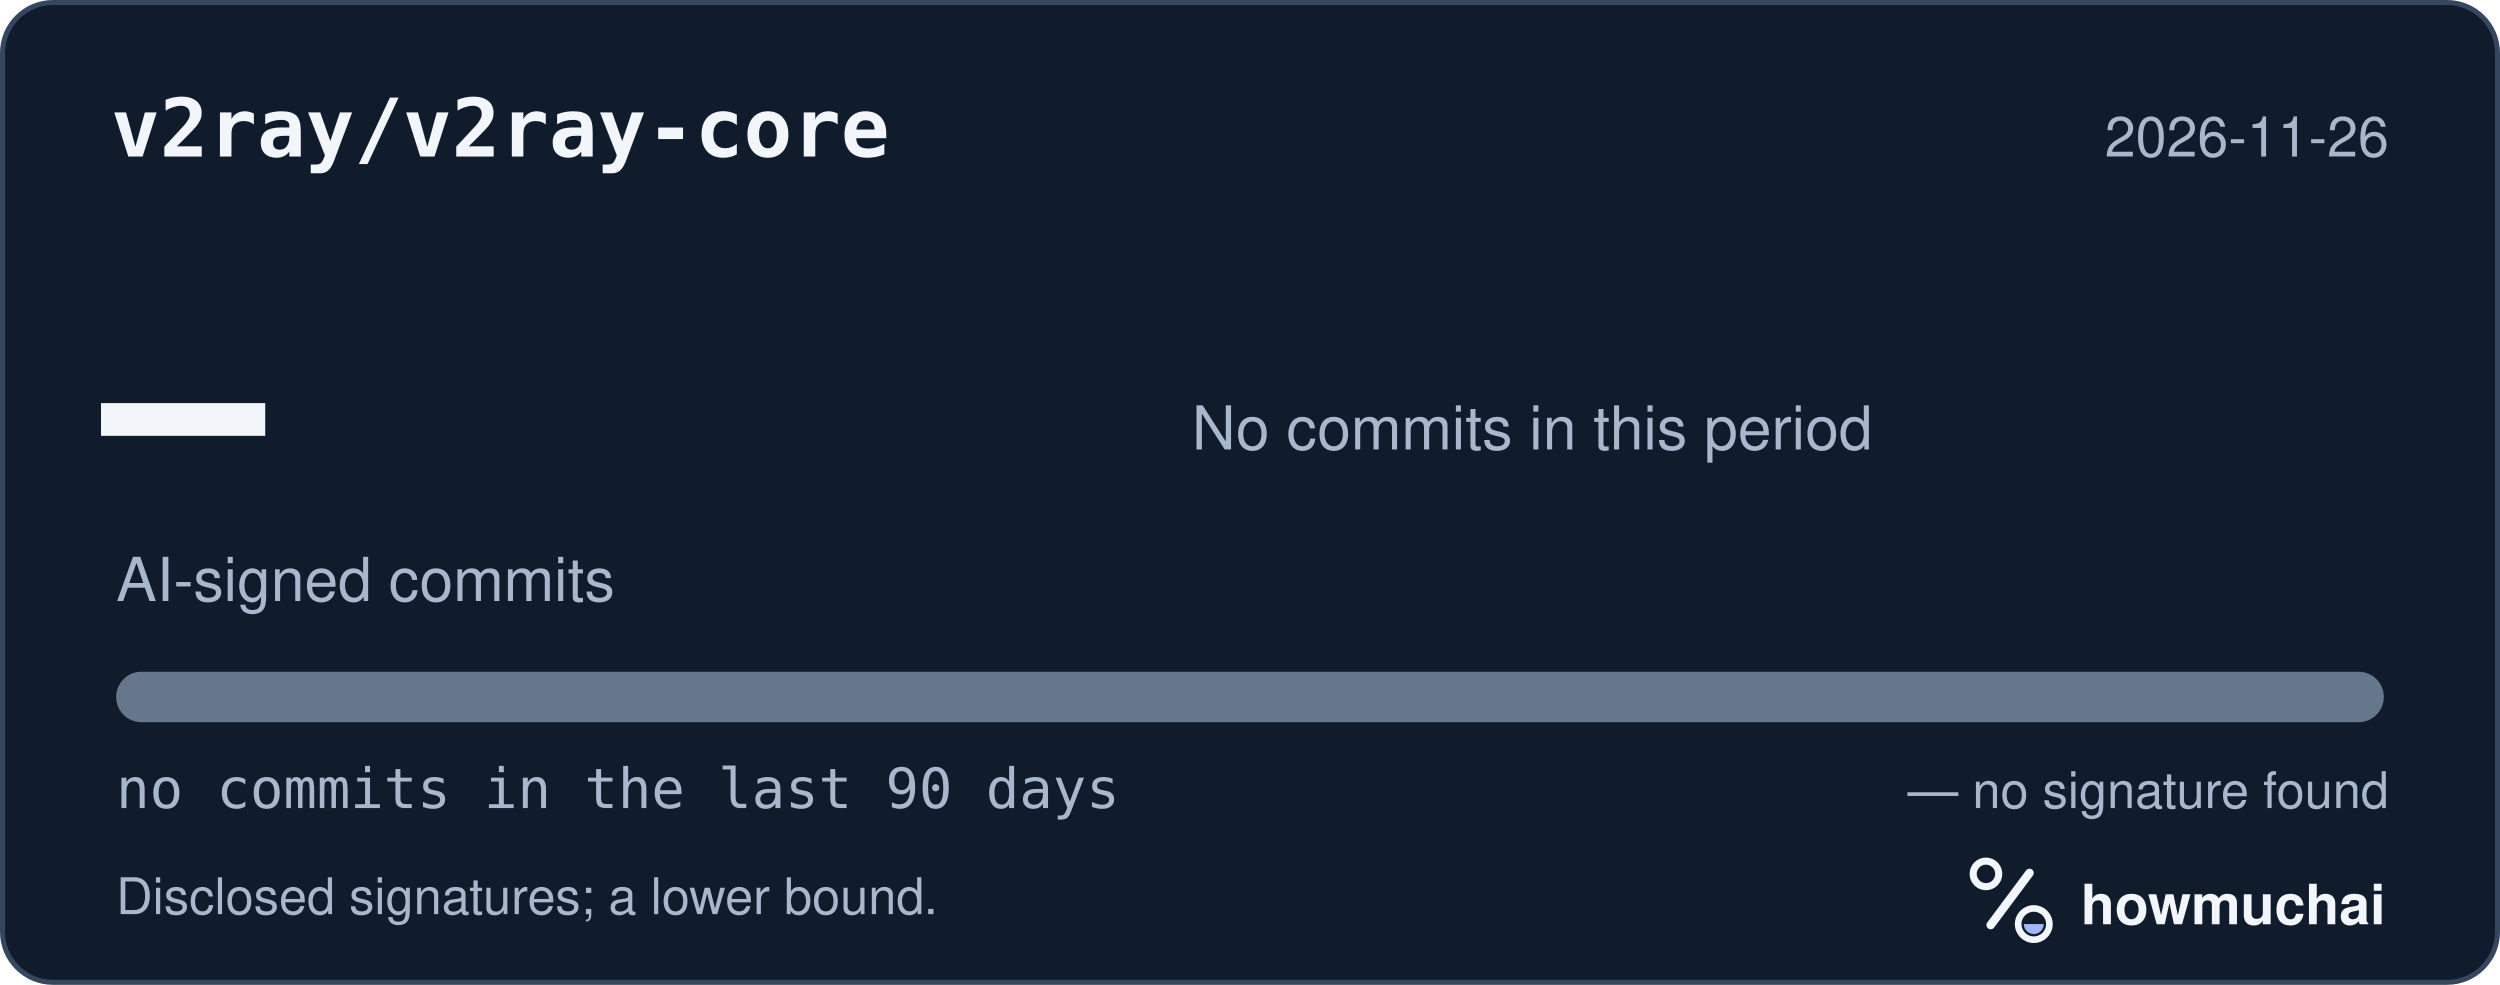
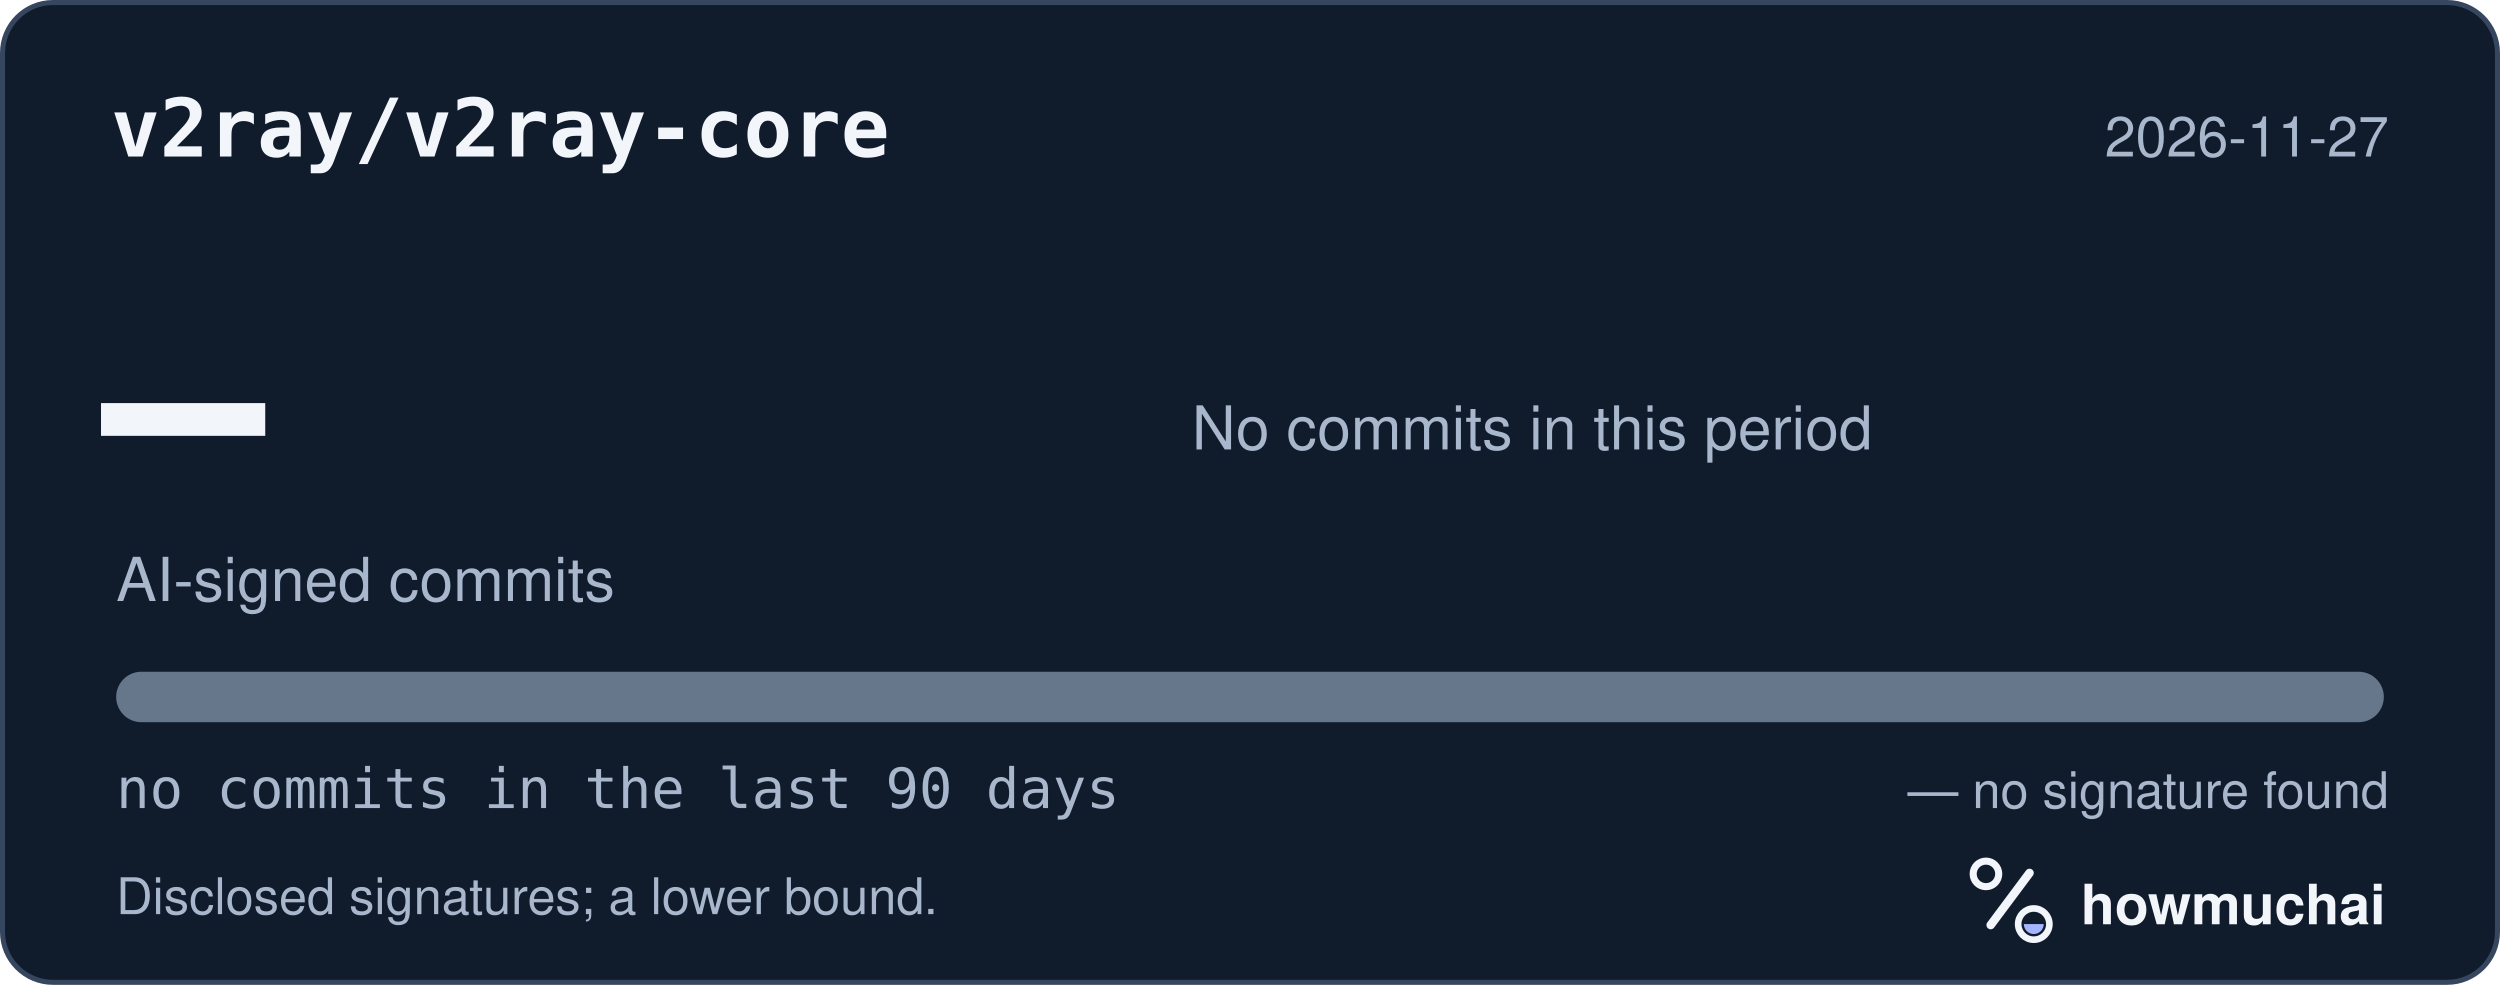
<svg xmlns="http://www.w3.org/2000/svg" width="495" height="195" viewBox="0 0 495 195" role="img" aria-labelledby="hm-t hm-d">
  <rect x="0.5" y="0.5" width="494" height="194" rx="10" fill="#101B2C" stroke="#35465E" />
  <text x="22" y="31" fill="#F2F5FA" font-family="ui-monospace, SF Mono, Menlo, Consolas, IBM Plex Mono, monospace" font-size="16" font-weight="600">v2ray/v2ray-core</text>
-   <text x="473" y="31" fill="#A8B7CC" font-family="-apple-system, BlinkMacSystemFont, Segoe UI, Helvetica, Arial, Fira Sans, sans-serif" font-size="11" text-anchor="end">2026-11-26</text>
+   <text x="473" y="31" fill="#A8B7CC" font-family="-apple-system, BlinkMacSystemFont, Segoe UI, Helvetica, Arial, Fira Sans, sans-serif" font-size="11" text-anchor="end">2026-11-27</text>
  <text x="20" y="98" fill="#F2F5FA" font-family="ui-monospace, SF Mono, Menlo, Consolas, IBM Plex Mono, monospace" font-size="54" font-weight="700">—</text>
  <text x="23" y="119" fill="#A8B7CC" font-family="-apple-system, BlinkMacSystemFont, Segoe UI, Helvetica, Arial, Fira Sans, sans-serif" font-size="12">AI-signed commits</text>
  <text x="236" y="89" fill="#A8B7CC" font-family="-apple-system, BlinkMacSystemFont, Segoe UI, Helvetica, Arial, Fira Sans, sans-serif" font-size="12">No commits in this period</text>
  <defs>
    <clipPath id="hm-bar">
      <rect x="23" y="133" width="449" height="10" rx="5" />
    </clipPath>
  </defs>
  <rect x="23" y="133" width="449" height="10" rx="5" fill="#66768B" />
  <g clip-path="url(#hm-bar)" />
  <text x="23" y="160" fill="#A8B7CC" font-family="ui-monospace, SF Mono, Menlo, Consolas, IBM Plex Mono, monospace" font-size="11">no commits in the last 90 days</text>
  <text x="473" y="160" fill="#A8B7CC" font-family="-apple-system, BlinkMacSystemFont, Segoe UI, Helvetica, Arial, Fira Sans, sans-serif" font-size="10" text-anchor="end">— no signature found</text>
  <text x="23" y="181" fill="#A8B7CC" font-family="-apple-system, BlinkMacSystemFont, Segoe UI, Helvetica, Arial, Fira Sans, sans-serif" font-size="10">Disclosed signatures; a lower bound.</text>
  <g transform="translate(386 166) scale(0.046875)">
    <circle cx="154" cy="150" r="54" fill="none" stroke="#F2F5FA" stroke-width="30" />
    <path d="M174 366 338 146" fill="none" stroke="#F2F5FA" stroke-width="36" stroke-linecap="round" />
    <circle cx="356" cy="362" r="66" fill="none" stroke="#F2F5FA" stroke-width="28" />
    <path d="M314 362a42 42 0 0 0 84 0Z" fill="#A4B5FF" />
  </g>
  <text x="412" y="183" fill="#F2F5FA" font-family="-apple-system, BlinkMacSystemFont, Segoe UI, Helvetica, Arial, Fira Sans, sans-serif" font-size="11" font-weight="650">howmuchai</text>
</svg>
